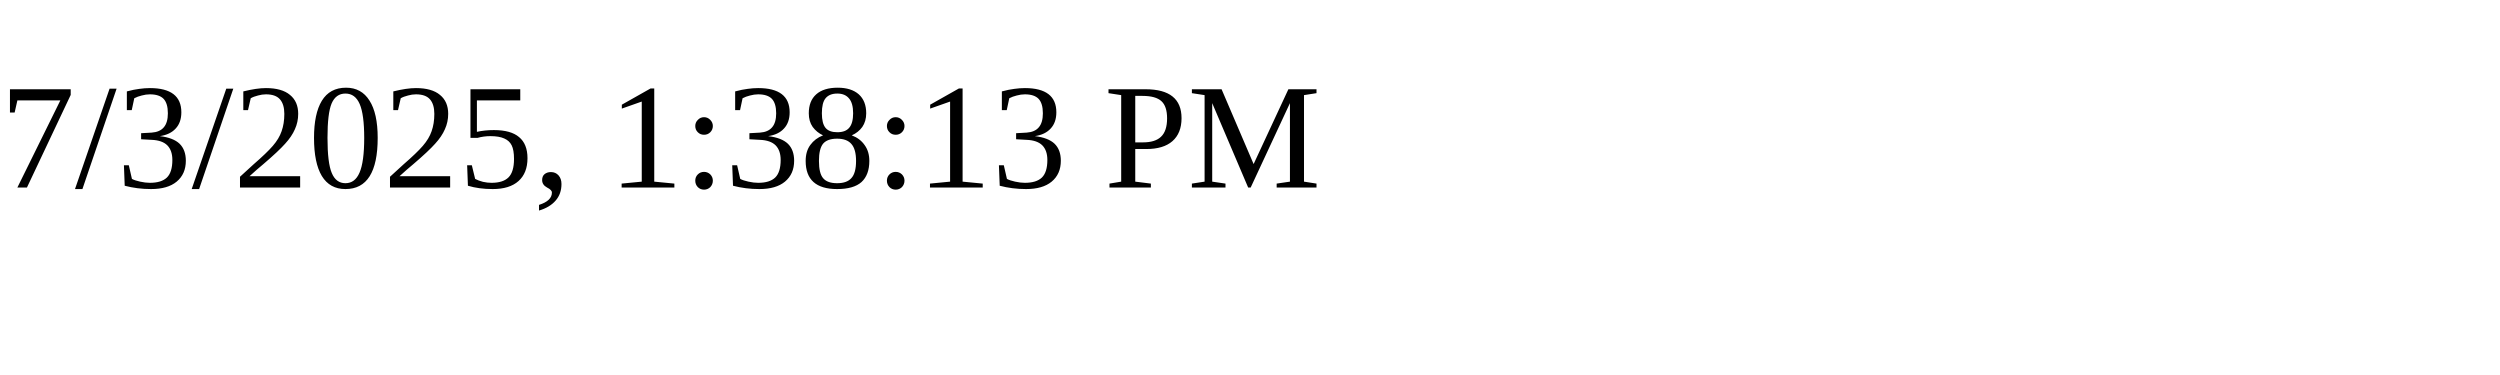
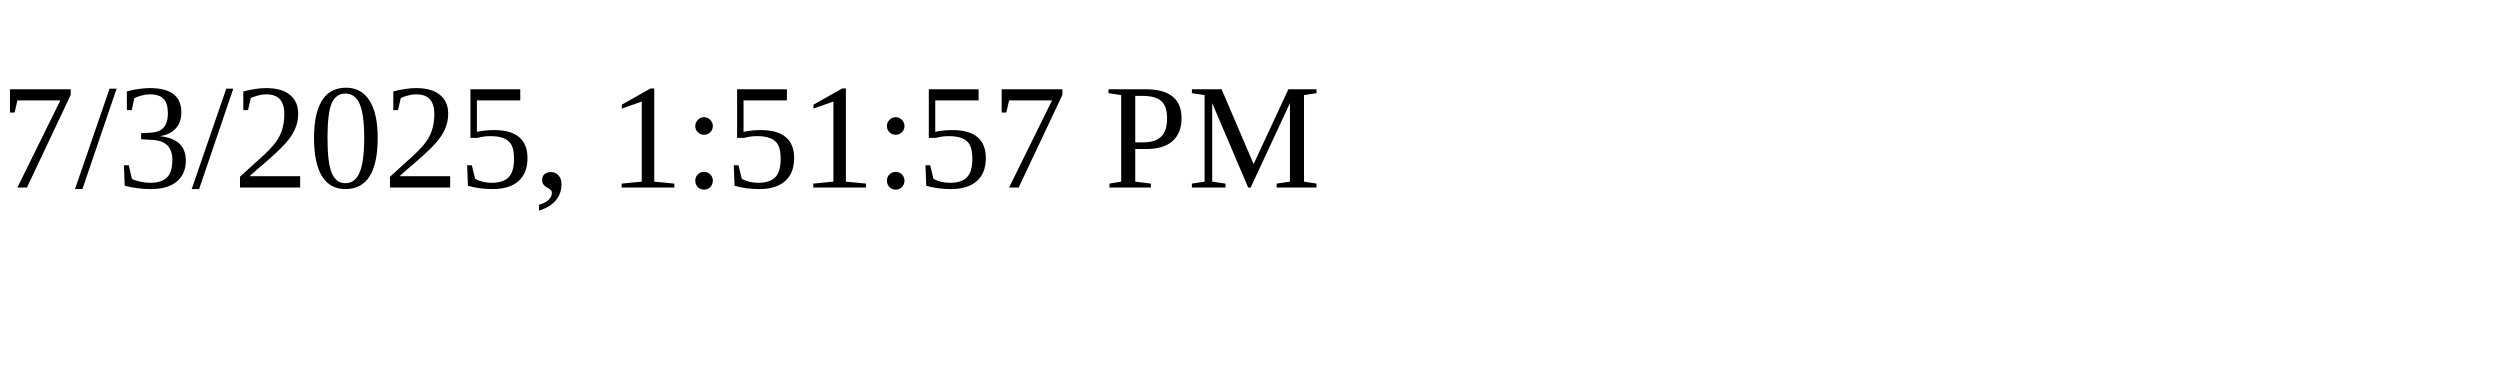
<svg xmlns="http://www.w3.org/2000/svg" height="30" width="200">
-   <text x="0" y="15">7/3/2025, 1:38:13 PM</text>
+   <text x="0" y="15">7/3/2025, 1:51:57 PM</text>
</svg>
